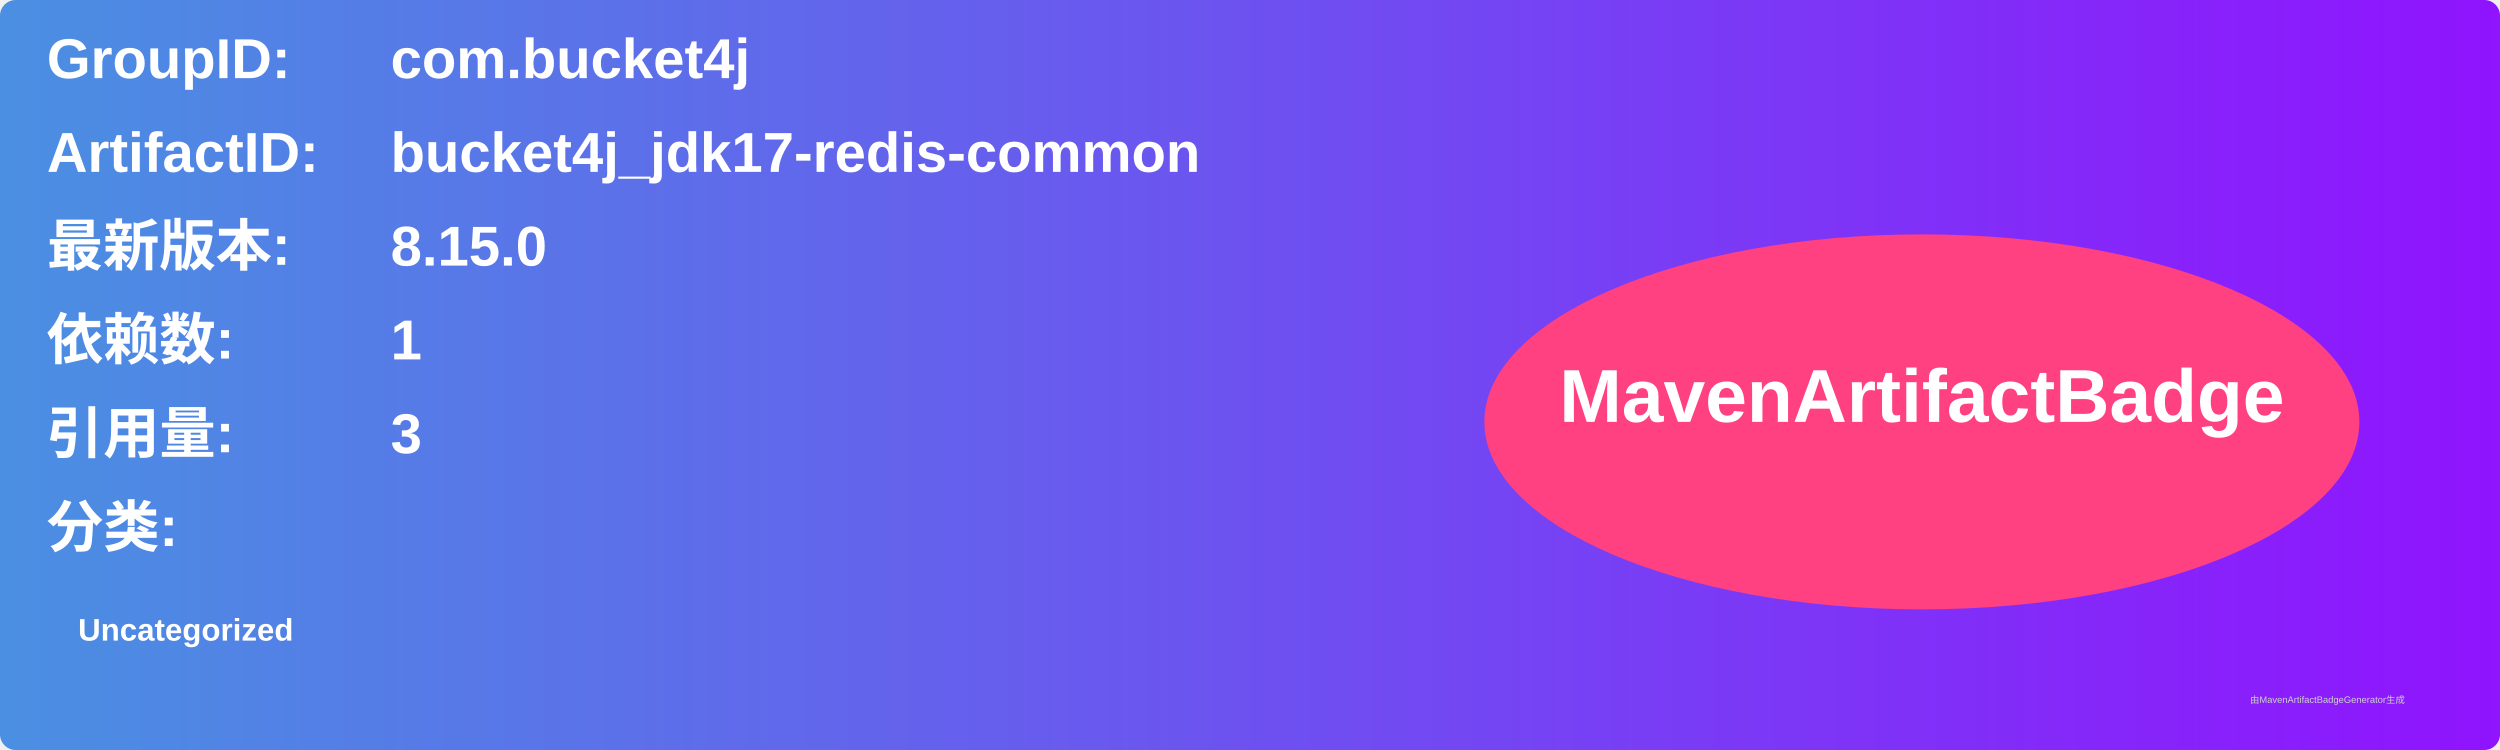
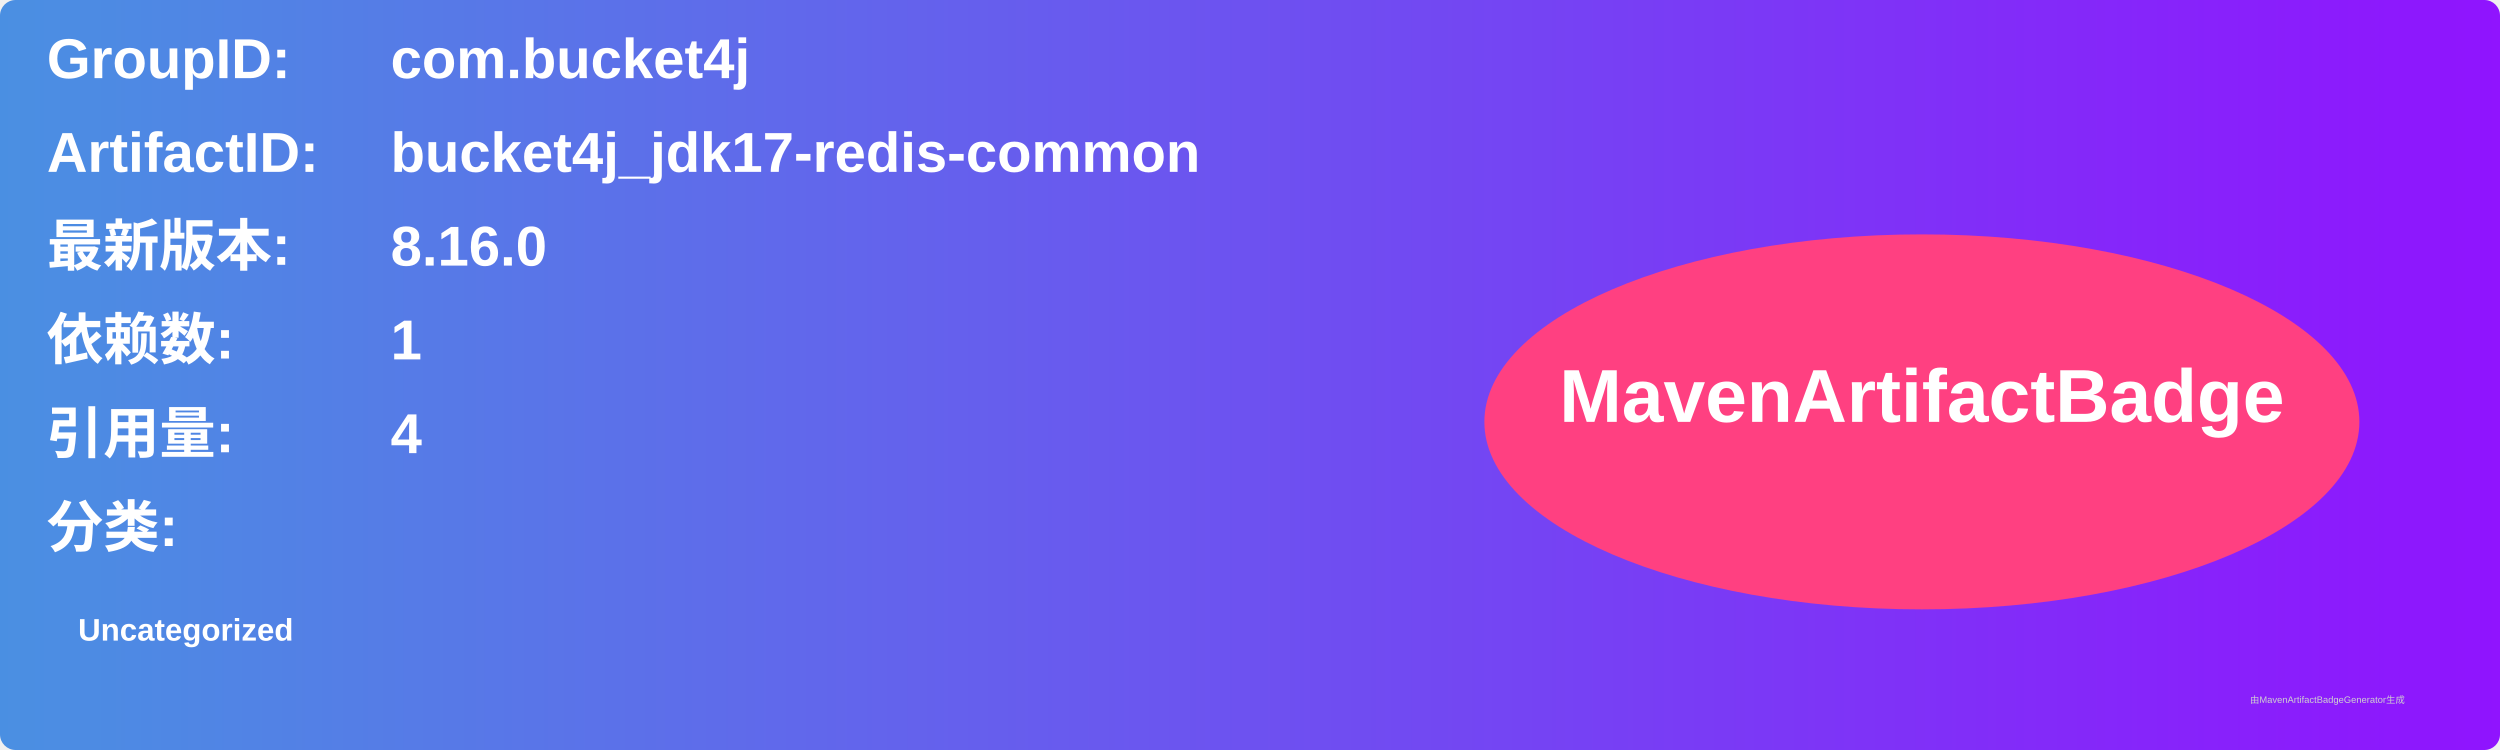
<svg xmlns="http://www.w3.org/2000/svg" width="800" height="240" viewBox="0 0 800 240">
  <linearGradient id="grad" x1="0%" y1="0%" x2="100%" y2="0%">
    <stop offset="0%" stop-color="#4a90e2" />
    <stop offset="100%" stop-color="#9013fe" />
  </linearGradient>
  <rect width="100%" height="100%" rx="5" ry="5" fill="url(#grad)" />
  <g transform="translate(15, 15)">
    <text x="0" y="10" font-family="Arial" font-size="18" fill="white" font-weight="bold" width="260">GroupID:</text>
    <text x="110" y="10" font-family="Arial" font-size="18" fill="white" font-weight="bold" width="460">com.bucket4j</text>
    <text x="0" y="40" font-family="Arial" font-size="18" fill="white" font-weight="bold" width="260">ArtifactID:</text>
    <text x="110" y="40" font-family="Arial" font-size="18" fill="white" font-weight="bold" width="460">bucket4j_jdk17-redis-common</text>
    <text x="0" y="70" font-family="Arial" font-size="18" fill="white" font-weight="bold">最新版本:</text>
    <text x="110" y="70" font-family="Arial" font-size="18" fill="white" font-weight="bold">
-       <tspan font-weight="bold">8.15.0</tspan>
+       <tspan font-weight="bold">8.16.0</tspan>
    </text>
    <text x="0" y="100" font-family="Arial" font-size="18" fill="white" font-weight="bold">依赖数: </text>
    <text x="110" y="100" font-family="Arial" font-size="18" fill="white">
      <tspan font-weight="bold">1</tspan>
    </text>
    <text x="0" y="130" font-family="Arial" font-size="18" fill="white" font-weight="bold">引用量: </text>
    <text x="110" y="130" font-family="Arial" font-size="18" fill="white">
-       <tspan font-weight="bold">3</tspan>
+       <tspan font-weight="bold">4</tspan>
    </text>
    <text x="0" y="160" font-family="Arial" font-size="18" fill="white" font-weight="bold">分类:</text>
    <text x="10" y="190" font-family="Arial" font-size="10" fill="white">
      <tspan font-weight="bold">Uncategorized</tspan>
    </text>
    <ellipse cx="600" cy="120" rx="140" ry="60" fill="#ff4081" />
    <text x="600" y="120" text-anchor="middle" font-family="Arial" font-size="24" fill="white" font-weight="bold">MavenArtifactBadge</text>
  </g>
  <text x="720" y="225" font-family="Arial" font-size="3" fill="#d0d0d0">由MavenArtifactBadgeGenerator生成</text>
</svg>
